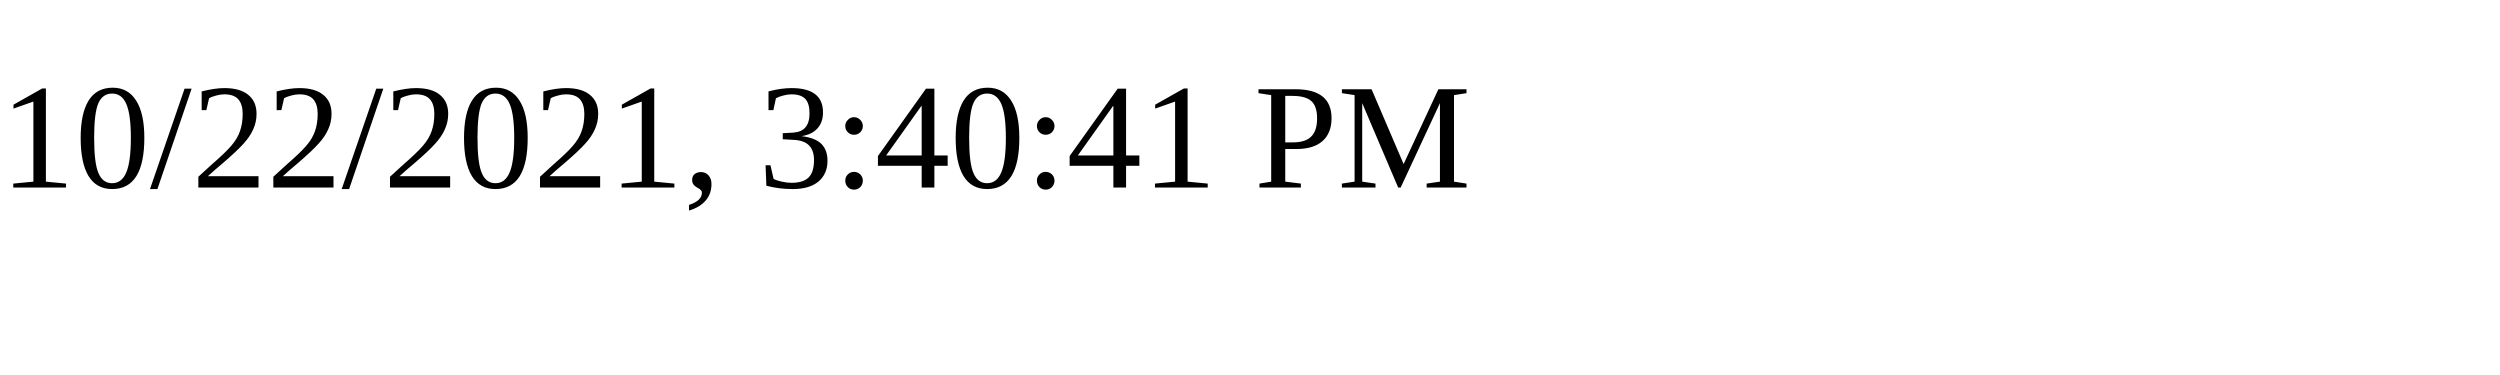
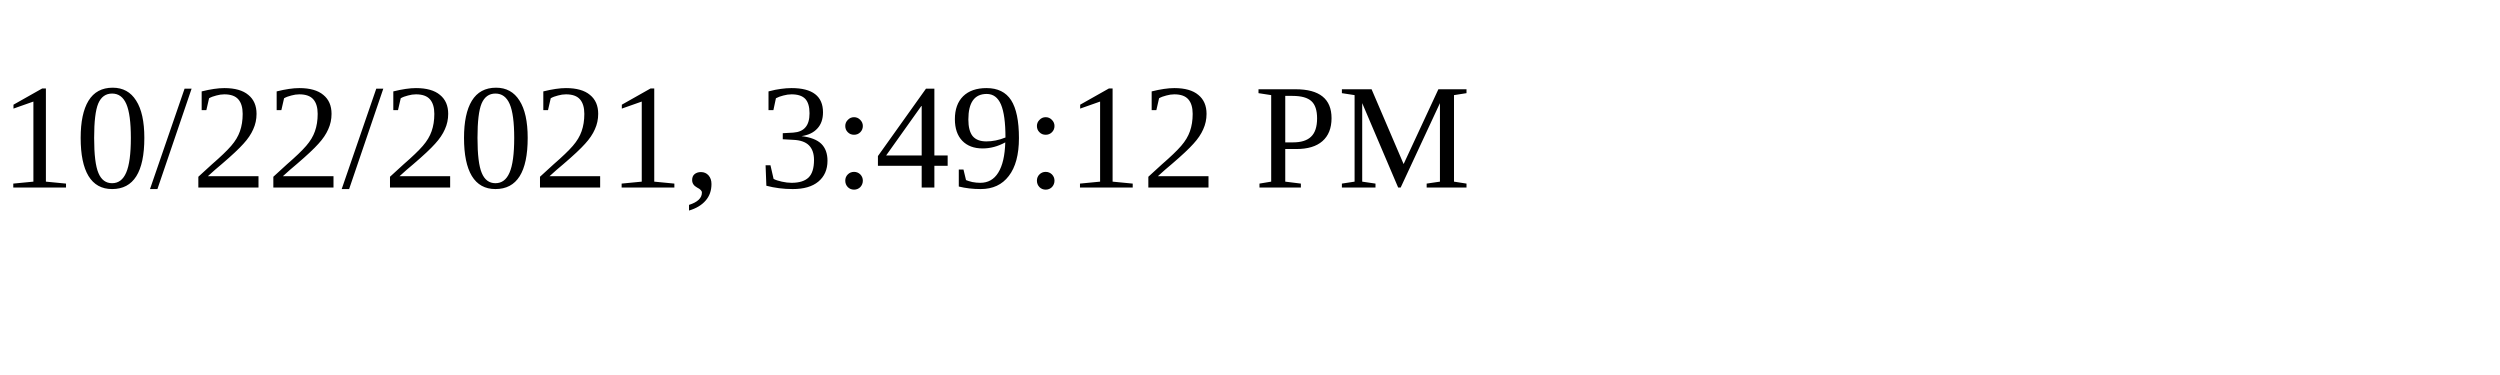
<svg xmlns="http://www.w3.org/2000/svg" height="30" width="200">
-   <text x="0" y="15">10/22/2021, 3:40:41 PM</text>
+   <text x="0" y="15">10/22/2021, 3:49:12 PM</text>
</svg>
